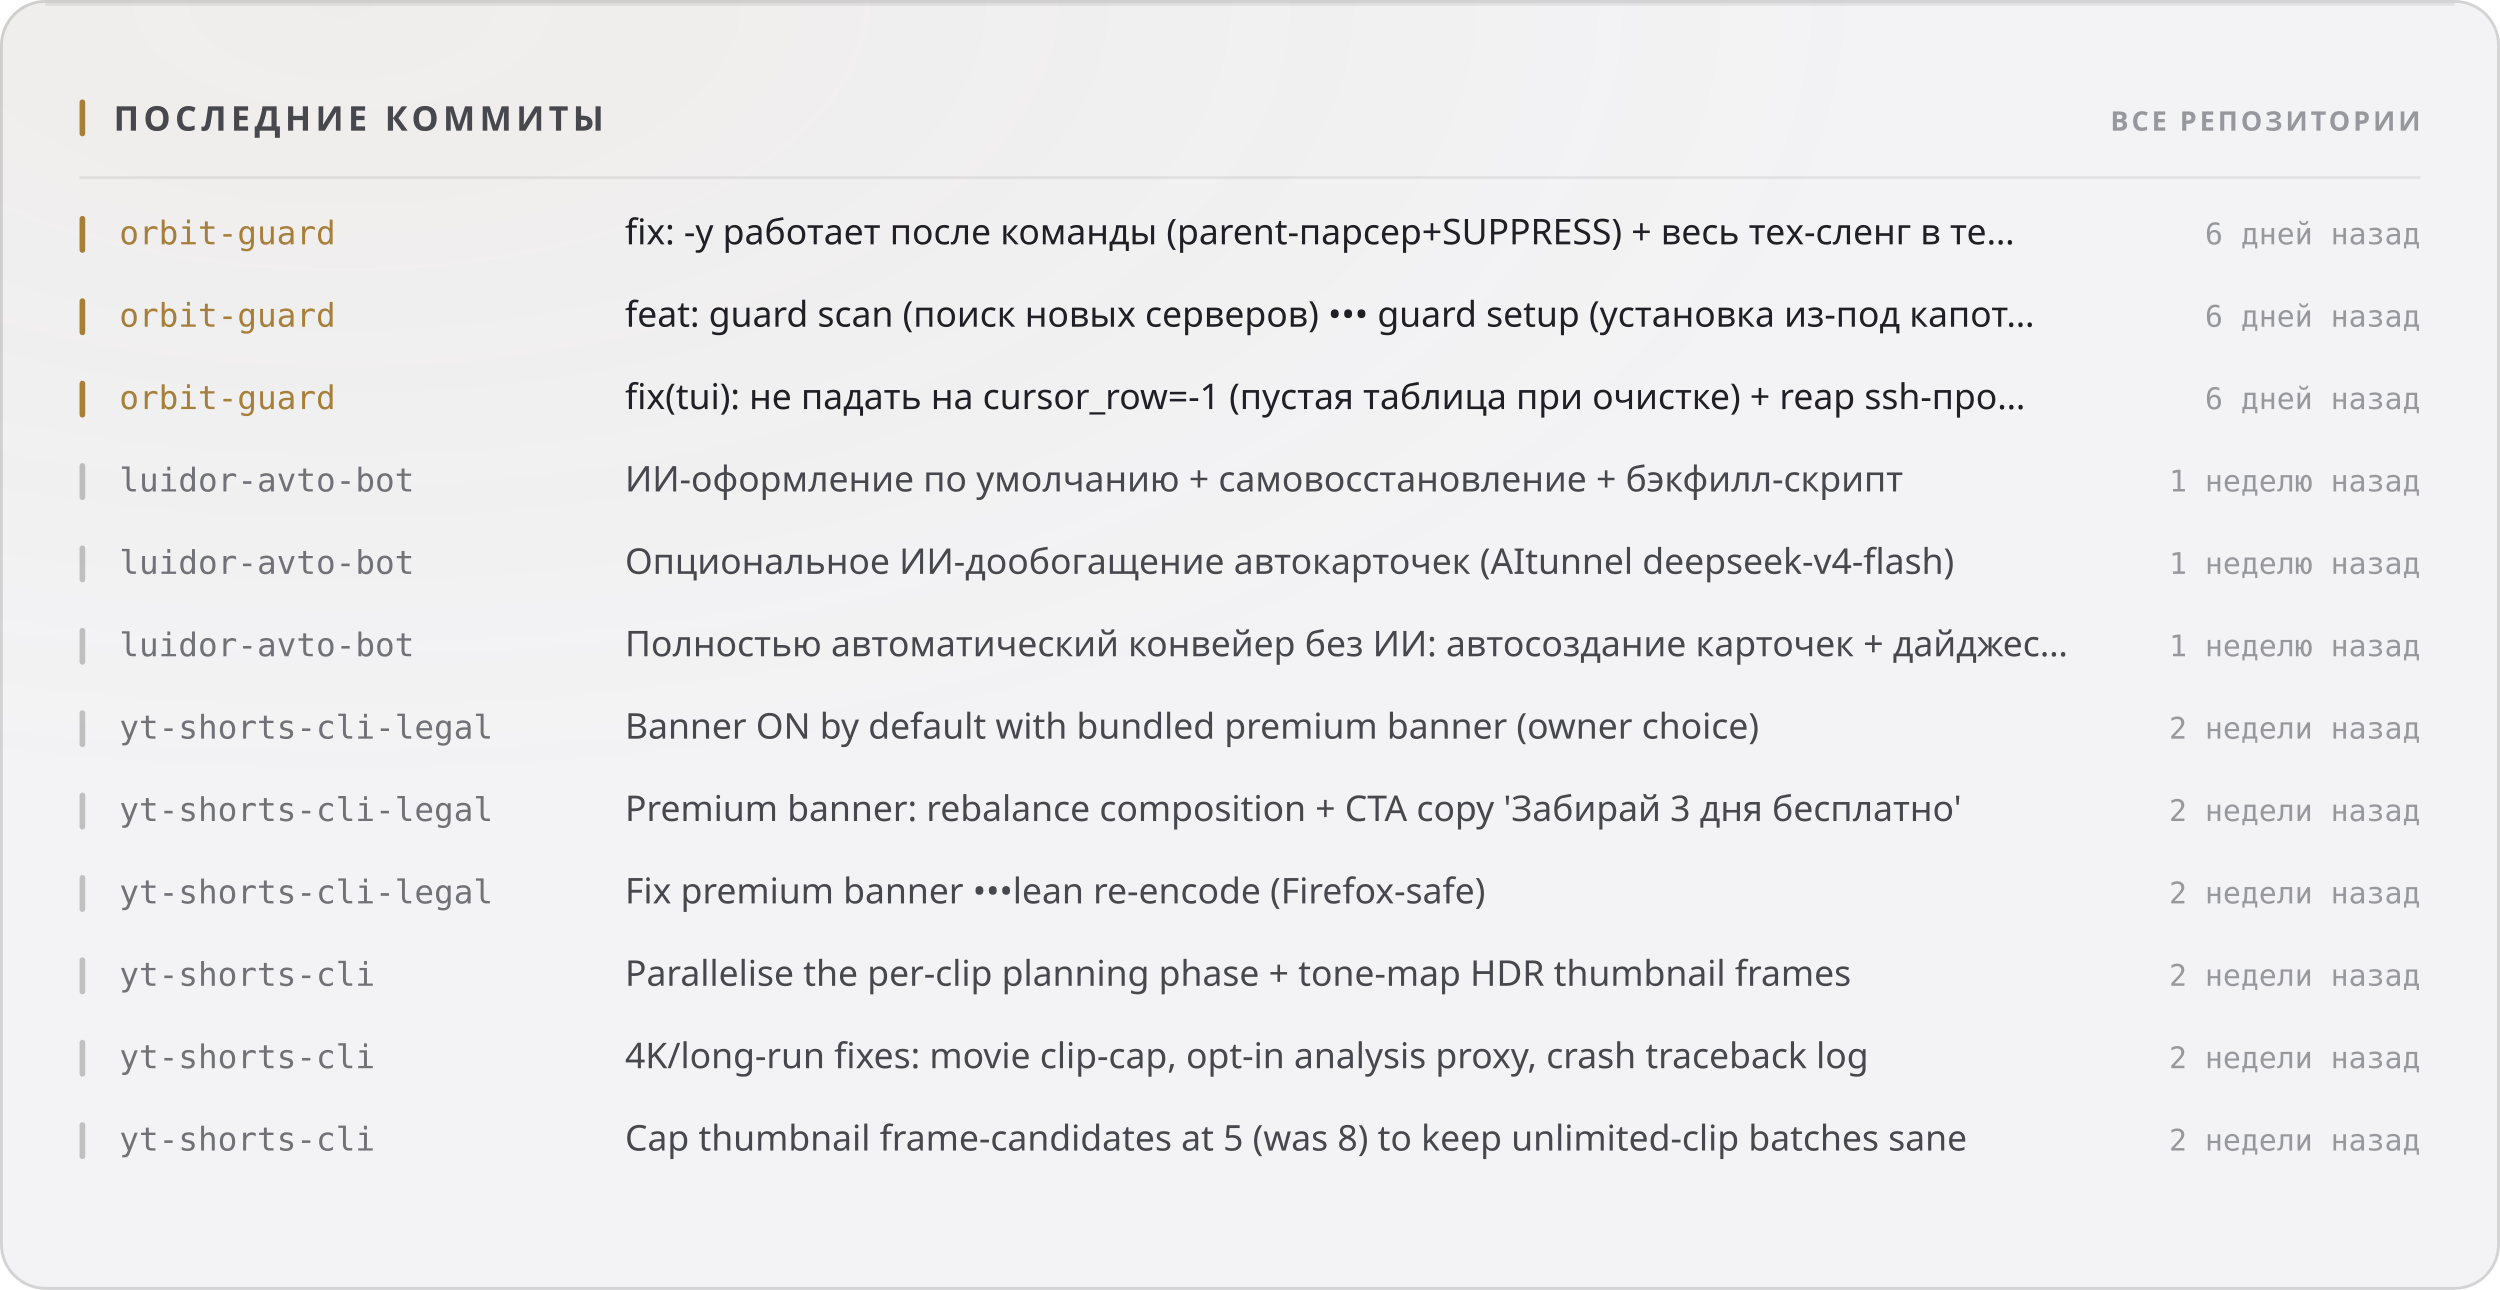
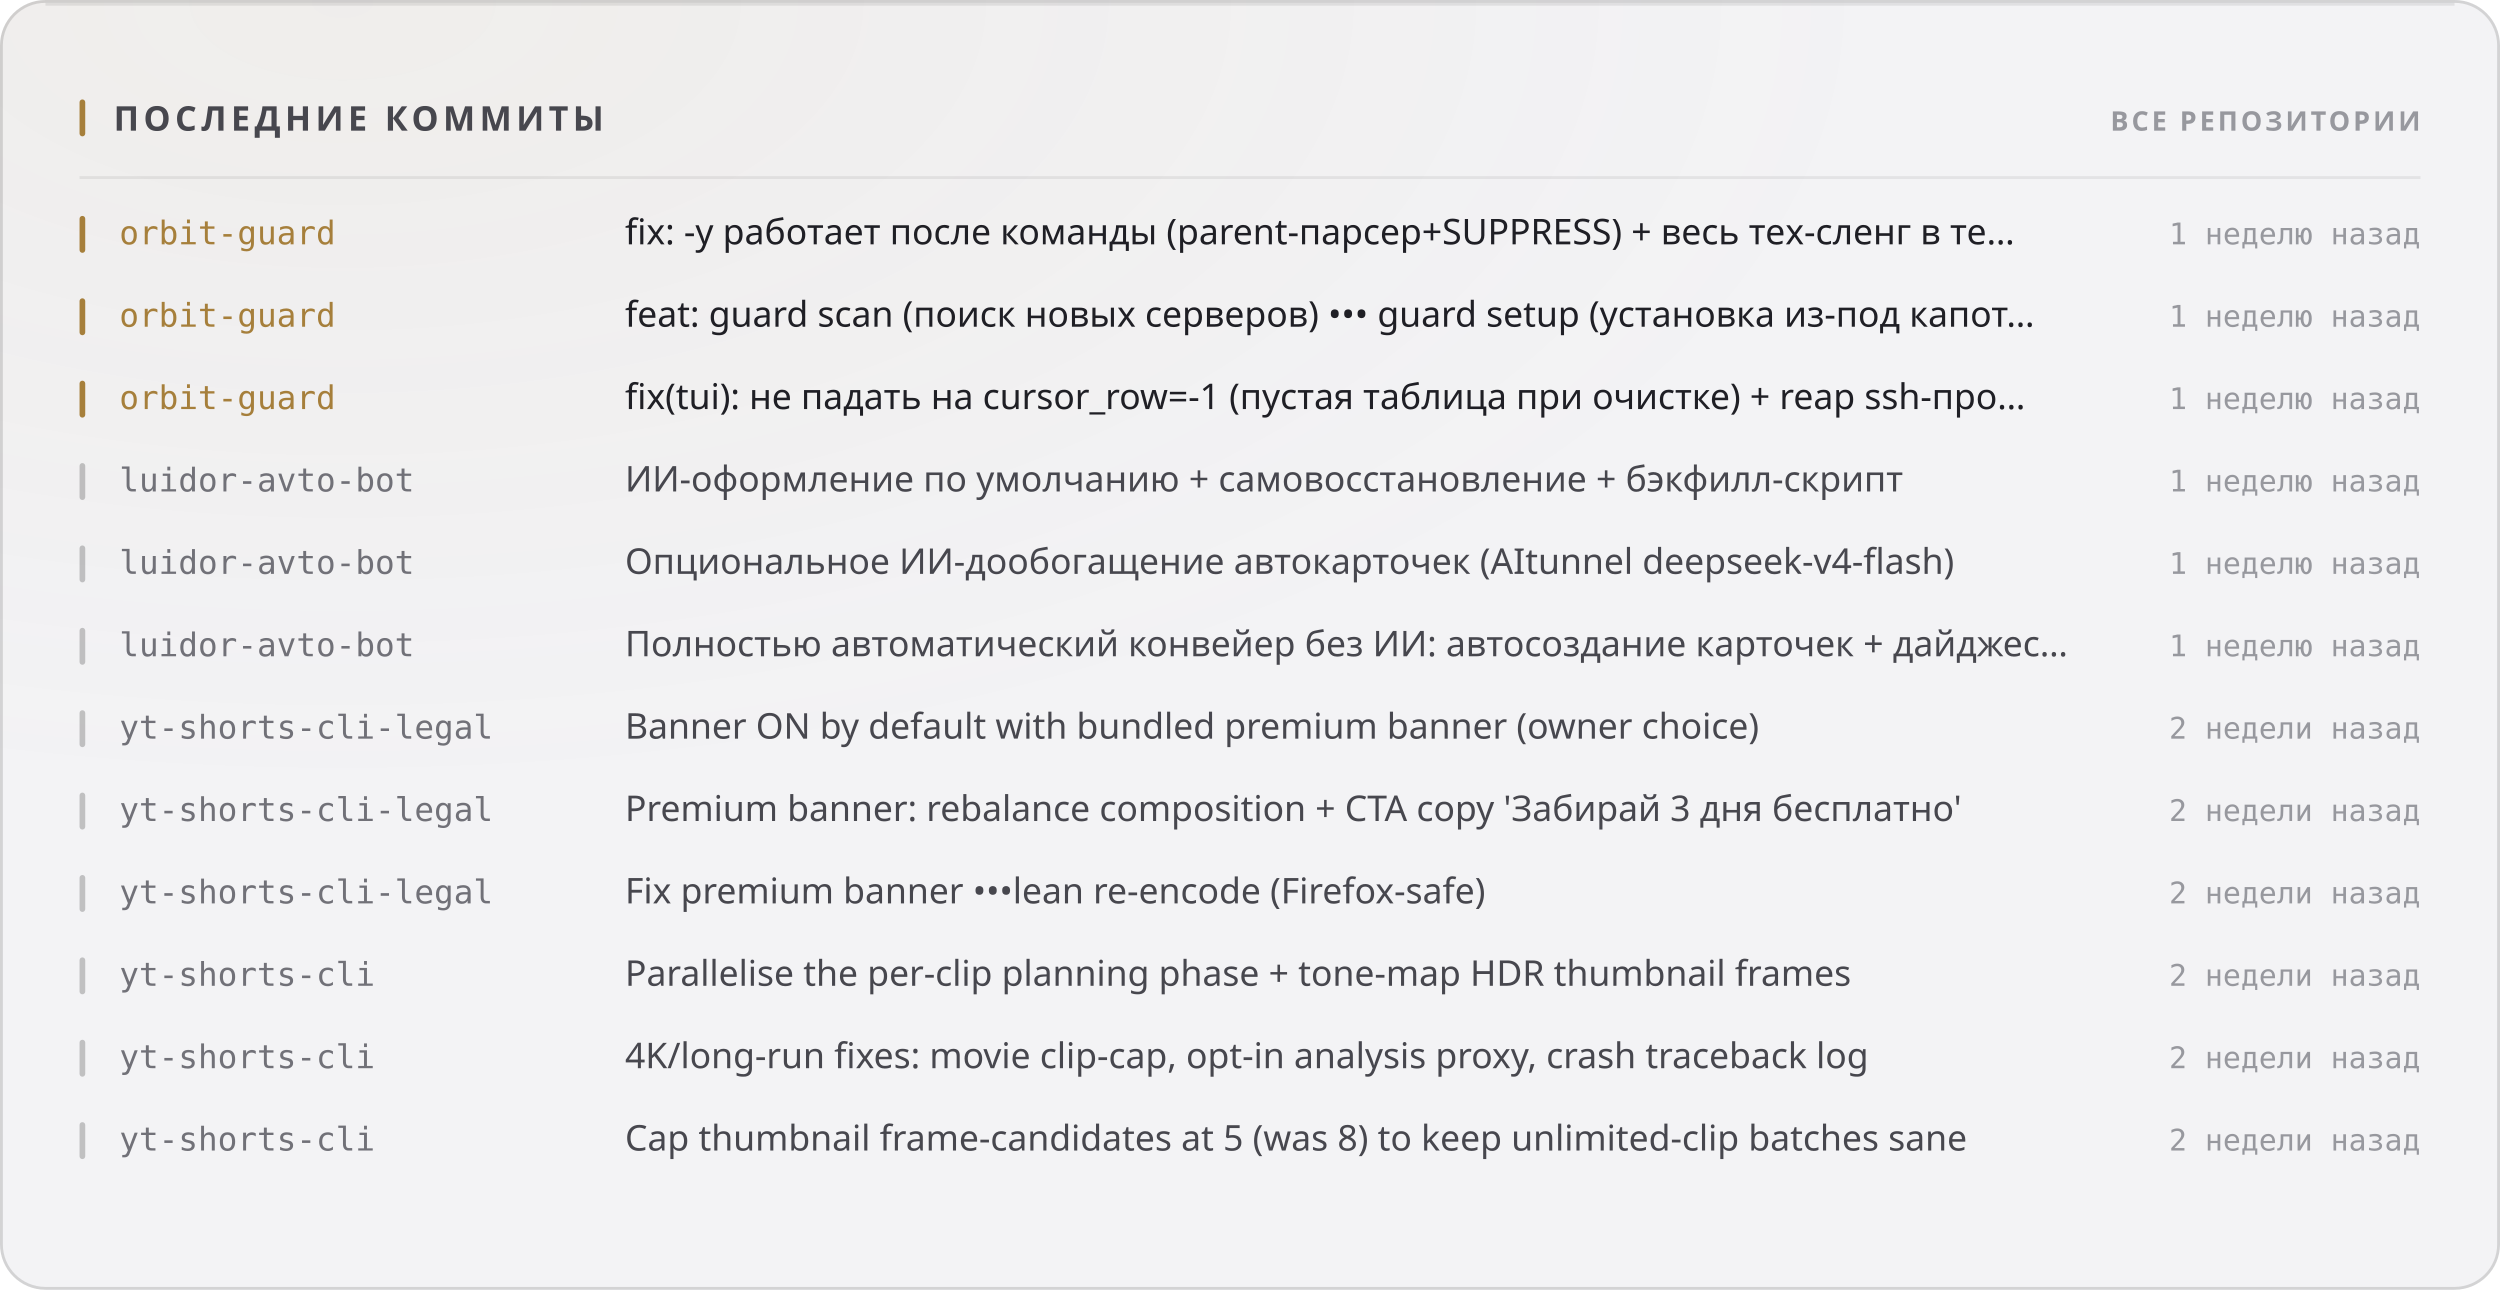
<svg xmlns="http://www.w3.org/2000/svg" width="880" height="454" viewBox="0 0 880 454" role="img">
  <style>
  text { font-family: -apple-system, BlinkMacSystemFont, 'Segoe UI', 'Noto Sans', Helvetica, Arial, sans-serif; }
  .mono { font-family: ui-monospace, 'SF Mono', 'Cascadia Mono', 'DejaVu Sans Mono', Menlo, Consolas, monospace; font-variant-numeric: tabular-nums; }
  .caps { letter-spacing: .1em; text-transform: uppercase; }

  @keyframes sheen  { from { transform: translateX(-120%); } to { transform: translateX(260%); } }
  @keyframes rise   { from { opacity: 0; transform: translateY(6px); } to { opacity: 1; transform: none; } }
  @keyframes slide  { from { opacity: 0; transform: translateX(-8px); } to { opacity: 1; transform: none; } }
  @keyframes grow   { from { transform: scaleY(0); } to { transform: scaleY(1); } }
  @keyframes widen  { from { transform: scaleX(0); } to { transform: scaleX(1); } }
  @keyframes draw   { from { stroke-dashoffset: 200; } to { stroke-dashoffset: 0; } }

  .sheen { animation: sheen 5.5s cubic-bezier(.45,0,.2,1) infinite; }
  .rise  { animation: rise .5s cubic-bezier(.16,1,.3,1) both; }
  .slide { animation: slide .42s cubic-bezier(.16,1,.3,1) both; }
  .bar   { transform-box: fill-box; transform-origin: 50% 100%;
           animation: grow .62s cubic-bezier(.16,1,.3,1) both; }
  .fill  { transform-box: fill-box; transform-origin: 0% 50%;
           animation: widen .8s cubic-bezier(.16,1,.3,1) both; }
  /* The hidden start state lives in the keyframes, never in the static rule.
     A renderer that ignores CSS animations then falls back to the FINISHED
     state — a drawn line, visible text — instead of an empty panel. */
  .spark { stroke-dasharray: 200;
           animation: draw 1.1s cubic-bezier(.16,1,.3,1) both; }

  @media (prefers-reduced-motion: reduce) {
    .sheen { animation: none; opacity: 0; }
    .rise, .slide, .bar, .fill, .spark { animation: none; opacity: 1; transform: none;
                                         stroke-dashoffset: 0; }
  }</style>
  <defs>
    <filter id="grain1" x="0" y="0" width="100%" height="100%">
      <feTurbulence type="fractalNoise" baseFrequency="0.82" numOctaves="3" stitchTiles="stitch" />
      <feColorMatrix type="saturate" values="0" />
    </filter>
    <radialGradient id="wash2" cx="14%" cy="0%" r="62%">
      <stop offset="0%" stop-color="#a67f3b" stop-opacity="0.05" />
      <stop offset="100%" stop-color="#a67f3b" stop-opacity="0" />
    </radialGradient>
  </defs>
  <rect width="880" height="454" rx="16" fill="#f3f3f5" />
  <rect width="880" height="454" rx="16" fill="url(#wash2)" />
  <rect width="880" height="454" rx="16" filter="url(#grain1)" opacity="0.035" style="mix-blend-mode:overlay" />
  <rect x=".5" y=".5" width="879" height="453" rx="15.5" fill="none" stroke="rgba(10,10,12,0.14)" />
  <path d="M16 1.5 H864" stroke="rgba(10,10,12,0.08)" stroke-width="1" fill="none" />
  <rect x="28" y="35" width="2" height="13" rx="1" fill="#a67f3b" />
  <text x="40" y="46" font-size="12" font-weight="700" fill="#47474e" letter-spacing="0.13em">ПОСЛЕДНИЕ КОММИТЫ</text>
  <text x="852" y="46" font-size="9.5" font-weight="600" fill="#97989e" text-anchor="end" letter-spacing="0.11em">ВСЕ РЕПОЗИТОРИИ</text>
  <path d="M28 62.5 H852" stroke="rgba(10,10,12,0.07)" stroke-width="1" />
  <g class="slide" opacity="1" style="">
    <rect x="28" y="76" width="2" height="13" rx="1" fill="#a67f3b" />
    <text x="42" y="86" font-size="11.5" font-weight="500" fill="#a67f3b" class="mono">orbit-guard</text>
    <text x="220" y="86" font-size="12.5" font-weight="400" fill="#1f1f25">fix: -y работает после команды (parent-парсер+SUPPRESS) + весь тех-сленг в те…</text>
-     <text x="852" y="86" font-size="10.5" font-weight="400" fill="#97989e" text-anchor="end" class="mono">6 дней назад</text>
+     <text x="852" y="86" font-size="10.5" font-weight="400" fill="#97989e" text-anchor="end" class="mono">1 неделю назад</text>
  </g>
  <g class="slide" opacity="1" style=" animation-delay:0.022s;">
    <rect x="28" y="105" width="2" height="13" rx="1" fill="#a67f3b" />
    <text x="42" y="115" font-size="11.5" font-weight="500" fill="#a67f3b" class="mono">orbit-guard</text>
    <text x="220" y="115" font-size="12.5" font-weight="400" fill="#1f1f25">feat: guard scan (поиск новых серверов) ••• guard setup (установка из-под капот…</text>
-     <text x="852" y="115" font-size="10.5" font-weight="400" fill="#97989e" text-anchor="end" class="mono">6 дней назад</text>
+     <text x="852" y="115" font-size="10.5" font-weight="400" fill="#97989e" text-anchor="end" class="mono">1 неделю назад</text>
  </g>
  <g class="slide" opacity="1" style=" animation-delay:0.044s;">
    <rect x="28" y="134" width="2" height="13" rx="1" fill="#a67f3b" />
    <text x="42" y="144" font-size="11.5" font-weight="500" fill="#a67f3b" class="mono">orbit-guard</text>
    <text x="220" y="144" font-size="12.5" font-weight="400" fill="#1f1f25">fix(tui): не падать на cursor_row=-1 (пустая таблица при очистке) + reap ssh-про…</text>
-     <text x="852" y="144" font-size="10.5" font-weight="400" fill="#97989e" text-anchor="end" class="mono">6 дней назад</text>
+     <text x="852" y="144" font-size="10.5" font-weight="400" fill="#97989e" text-anchor="end" class="mono">1 неделю назад</text>
  </g>
  <g class="slide" opacity="1" style=" animation-delay:0.066s;">
    <rect x="28" y="163" width="2" height="13" rx="1" fill="rgba(10,10,12,0.22)" />
    <text x="42" y="173" font-size="11.5" font-weight="500" fill="#717178" class="mono">luidor-avto-bot</text>
    <text x="220" y="173" font-size="12.5" font-weight="400" fill="#47474e">ИИ-оформление по умолчанию + самовосстановление + бэкфилл-скрипт</text>
    <text x="852" y="173" font-size="10.5" font-weight="400" fill="#97989e" text-anchor="end" class="mono">1 неделю назад</text>
  </g>
  <g class="slide" opacity="1" style=" animation-delay:0.088s;">
    <rect x="28" y="192" width="2" height="13" rx="1" fill="rgba(10,10,12,0.22)" />
    <text x="42" y="202" font-size="11.5" font-weight="500" fill="#717178" class="mono">luidor-avto-bot</text>
    <text x="220" y="202" font-size="12.5" font-weight="400" fill="#47474e">Опциональное ИИ-дообогащение автокарточек (AItunnel deepseek-v4-flash)</text>
    <text x="852" y="202" font-size="10.5" font-weight="400" fill="#97989e" text-anchor="end" class="mono">1 неделю назад</text>
  </g>
  <g class="slide" opacity="1" style=" animation-delay:0.110s;">
    <rect x="28" y="221" width="2" height="13" rx="1" fill="rgba(10,10,12,0.22)" />
    <text x="42" y="231" font-size="11.5" font-weight="500" fill="#717178" class="mono">luidor-avto-bot</text>
    <text x="220" y="231" font-size="12.5" font-weight="400" fill="#47474e">Полностью автоматический конвейер без ИИ: автосоздание карточек + дайджес…</text>
    <text x="852" y="231" font-size="10.5" font-weight="400" fill="#97989e" text-anchor="end" class="mono">1 неделю назад</text>
  </g>
  <g class="slide" opacity="1" style=" animation-delay:0.132s;">
    <rect x="28" y="250" width="2" height="13" rx="1" fill="rgba(10,10,12,0.22)" />
    <text x="42" y="260" font-size="11.5" font-weight="500" fill="#717178" class="mono">yt-shorts-cli-legal</text>
    <text x="220" y="260" font-size="12.5" font-weight="400" fill="#47474e">Banner ON by default with bundled premium banner (owner choice)</text>
    <text x="852" y="260" font-size="10.5" font-weight="400" fill="#97989e" text-anchor="end" class="mono">2 недели назад</text>
  </g>
  <g class="slide" opacity="1" style=" animation-delay:0.154s;">
    <rect x="28" y="279" width="2" height="13" rx="1" fill="rgba(10,10,12,0.22)" />
    <text x="42" y="289" font-size="11.5" font-weight="500" fill="#717178" class="mono">yt-shorts-cli-legal</text>
    <text x="220" y="289" font-size="12.5" font-weight="400" fill="#47474e">Premium banner: rebalance composition + CTA copy 'Забирай 3 дня бесплатно'</text>
    <text x="852" y="289" font-size="10.5" font-weight="400" fill="#97989e" text-anchor="end" class="mono">2 недели назад</text>
  </g>
  <g class="slide" opacity="1" style=" animation-delay:0.176s;">
    <rect x="28" y="308" width="2" height="13" rx="1" fill="rgba(10,10,12,0.22)" />
    <text x="42" y="318" font-size="11.5" font-weight="500" fill="#717178" class="mono">yt-shorts-cli-legal</text>
    <text x="220" y="318" font-size="12.5" font-weight="400" fill="#47474e">Fix premium banner •••lean re-encode (Firefox-safe)</text>
    <text x="852" y="318" font-size="10.5" font-weight="400" fill="#97989e" text-anchor="end" class="mono">2 недели назад</text>
  </g>
  <g class="slide" opacity="1" style=" animation-delay:0.198s;">
    <rect x="28" y="337" width="2" height="13" rx="1" fill="rgba(10,10,12,0.22)" />
    <text x="42" y="347" font-size="11.5" font-weight="500" fill="#717178" class="mono">yt-shorts-cli</text>
    <text x="220" y="347" font-size="12.5" font-weight="400" fill="#47474e">Parallelise the per-clip planning phase + tone-map HDR thumbnail frames</text>
    <text x="852" y="347" font-size="10.5" font-weight="400" fill="#97989e" text-anchor="end" class="mono">2 недели назад</text>
  </g>
  <g class="slide" opacity="1" style=" animation-delay:0.220s;">
    <rect x="28" y="366" width="2" height="13" rx="1" fill="rgba(10,10,12,0.22)" />
    <text x="42" y="376" font-size="11.5" font-weight="500" fill="#717178" class="mono">yt-shorts-cli</text>
    <text x="220" y="376" font-size="12.5" font-weight="400" fill="#47474e">4K/long-run fixes: movie clip-cap, opt-in analysis proxy, crash traceback log</text>
    <text x="852" y="376" font-size="10.5" font-weight="400" fill="#97989e" text-anchor="end" class="mono">2 недели назад</text>
  </g>
  <g class="slide" opacity="1" style=" animation-delay:0.242s;">
    <rect x="28" y="395" width="2" height="13" rx="1" fill="rgba(10,10,12,0.22)" />
    <text x="42" y="405" font-size="11.5" font-weight="500" fill="#717178" class="mono">yt-shorts-cli</text>
    <text x="220" y="405" font-size="12.5" font-weight="400" fill="#47474e">Cap thumbnail frame-candidates at 5 (was 8) to keep unlimited-clip batches sane</text>
    <text x="852" y="405" font-size="10.5" font-weight="400" fill="#97989e" text-anchor="end" class="mono">2 недели назад</text>
  </g>
</svg>
